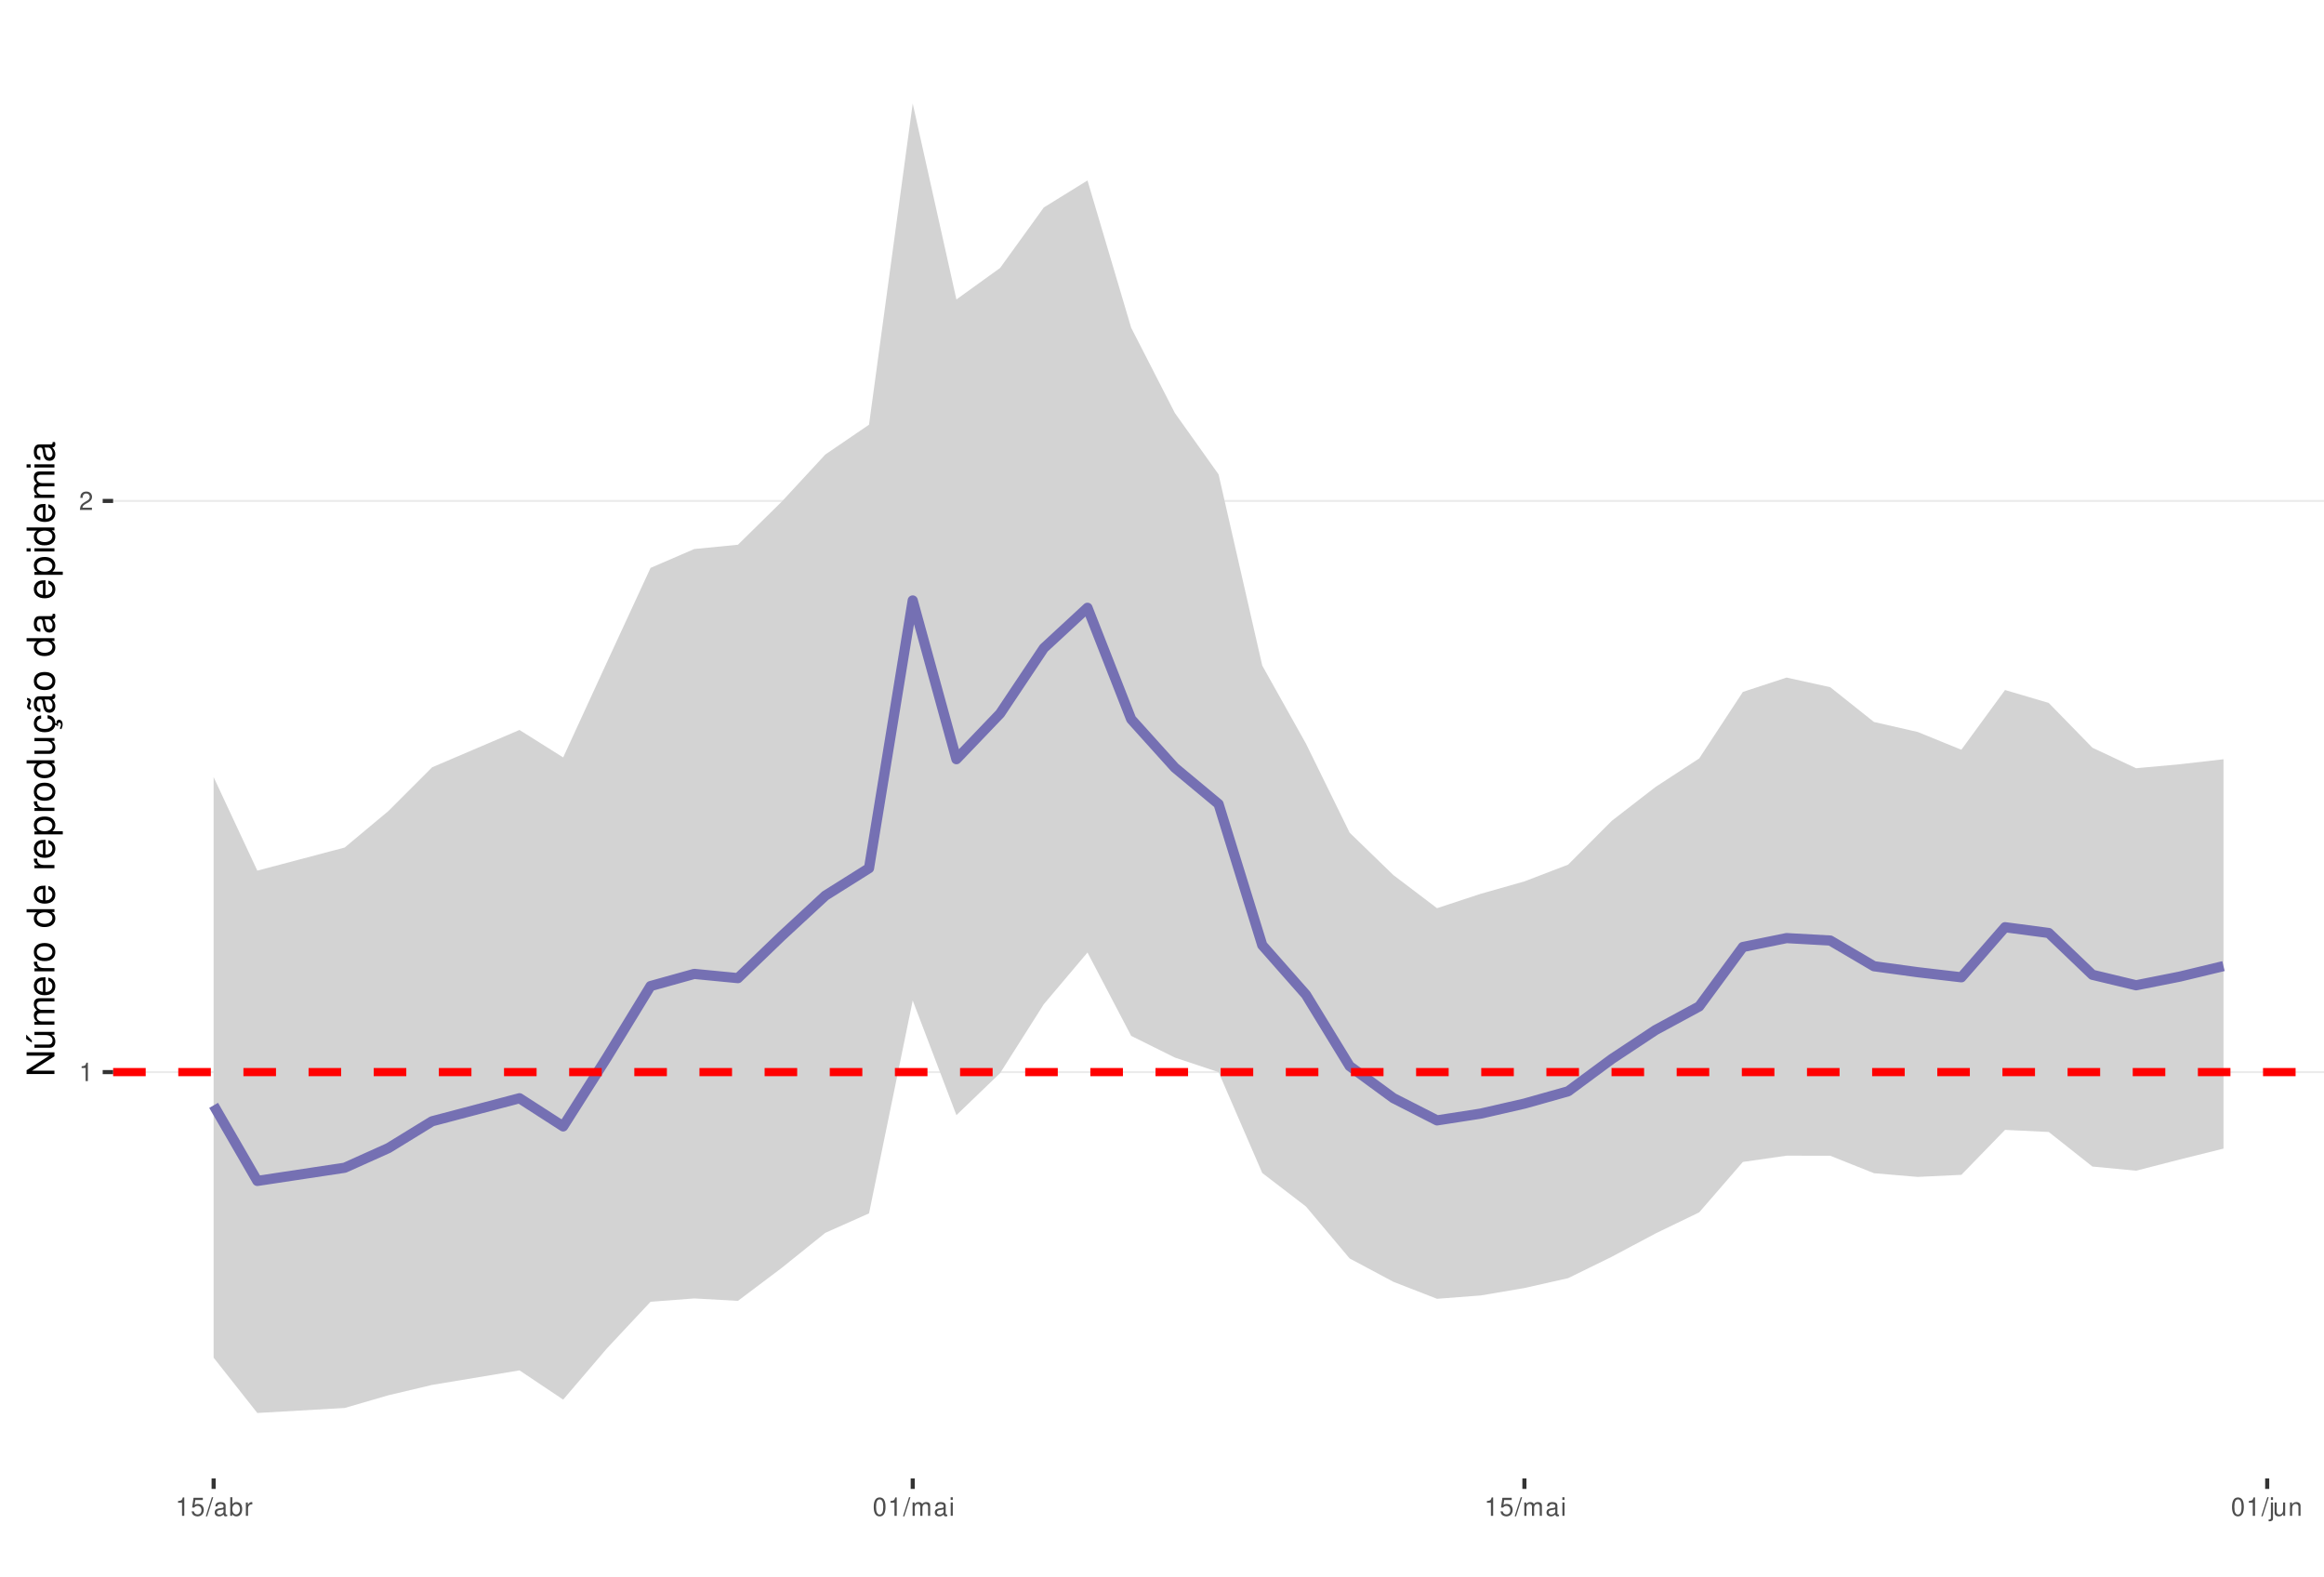
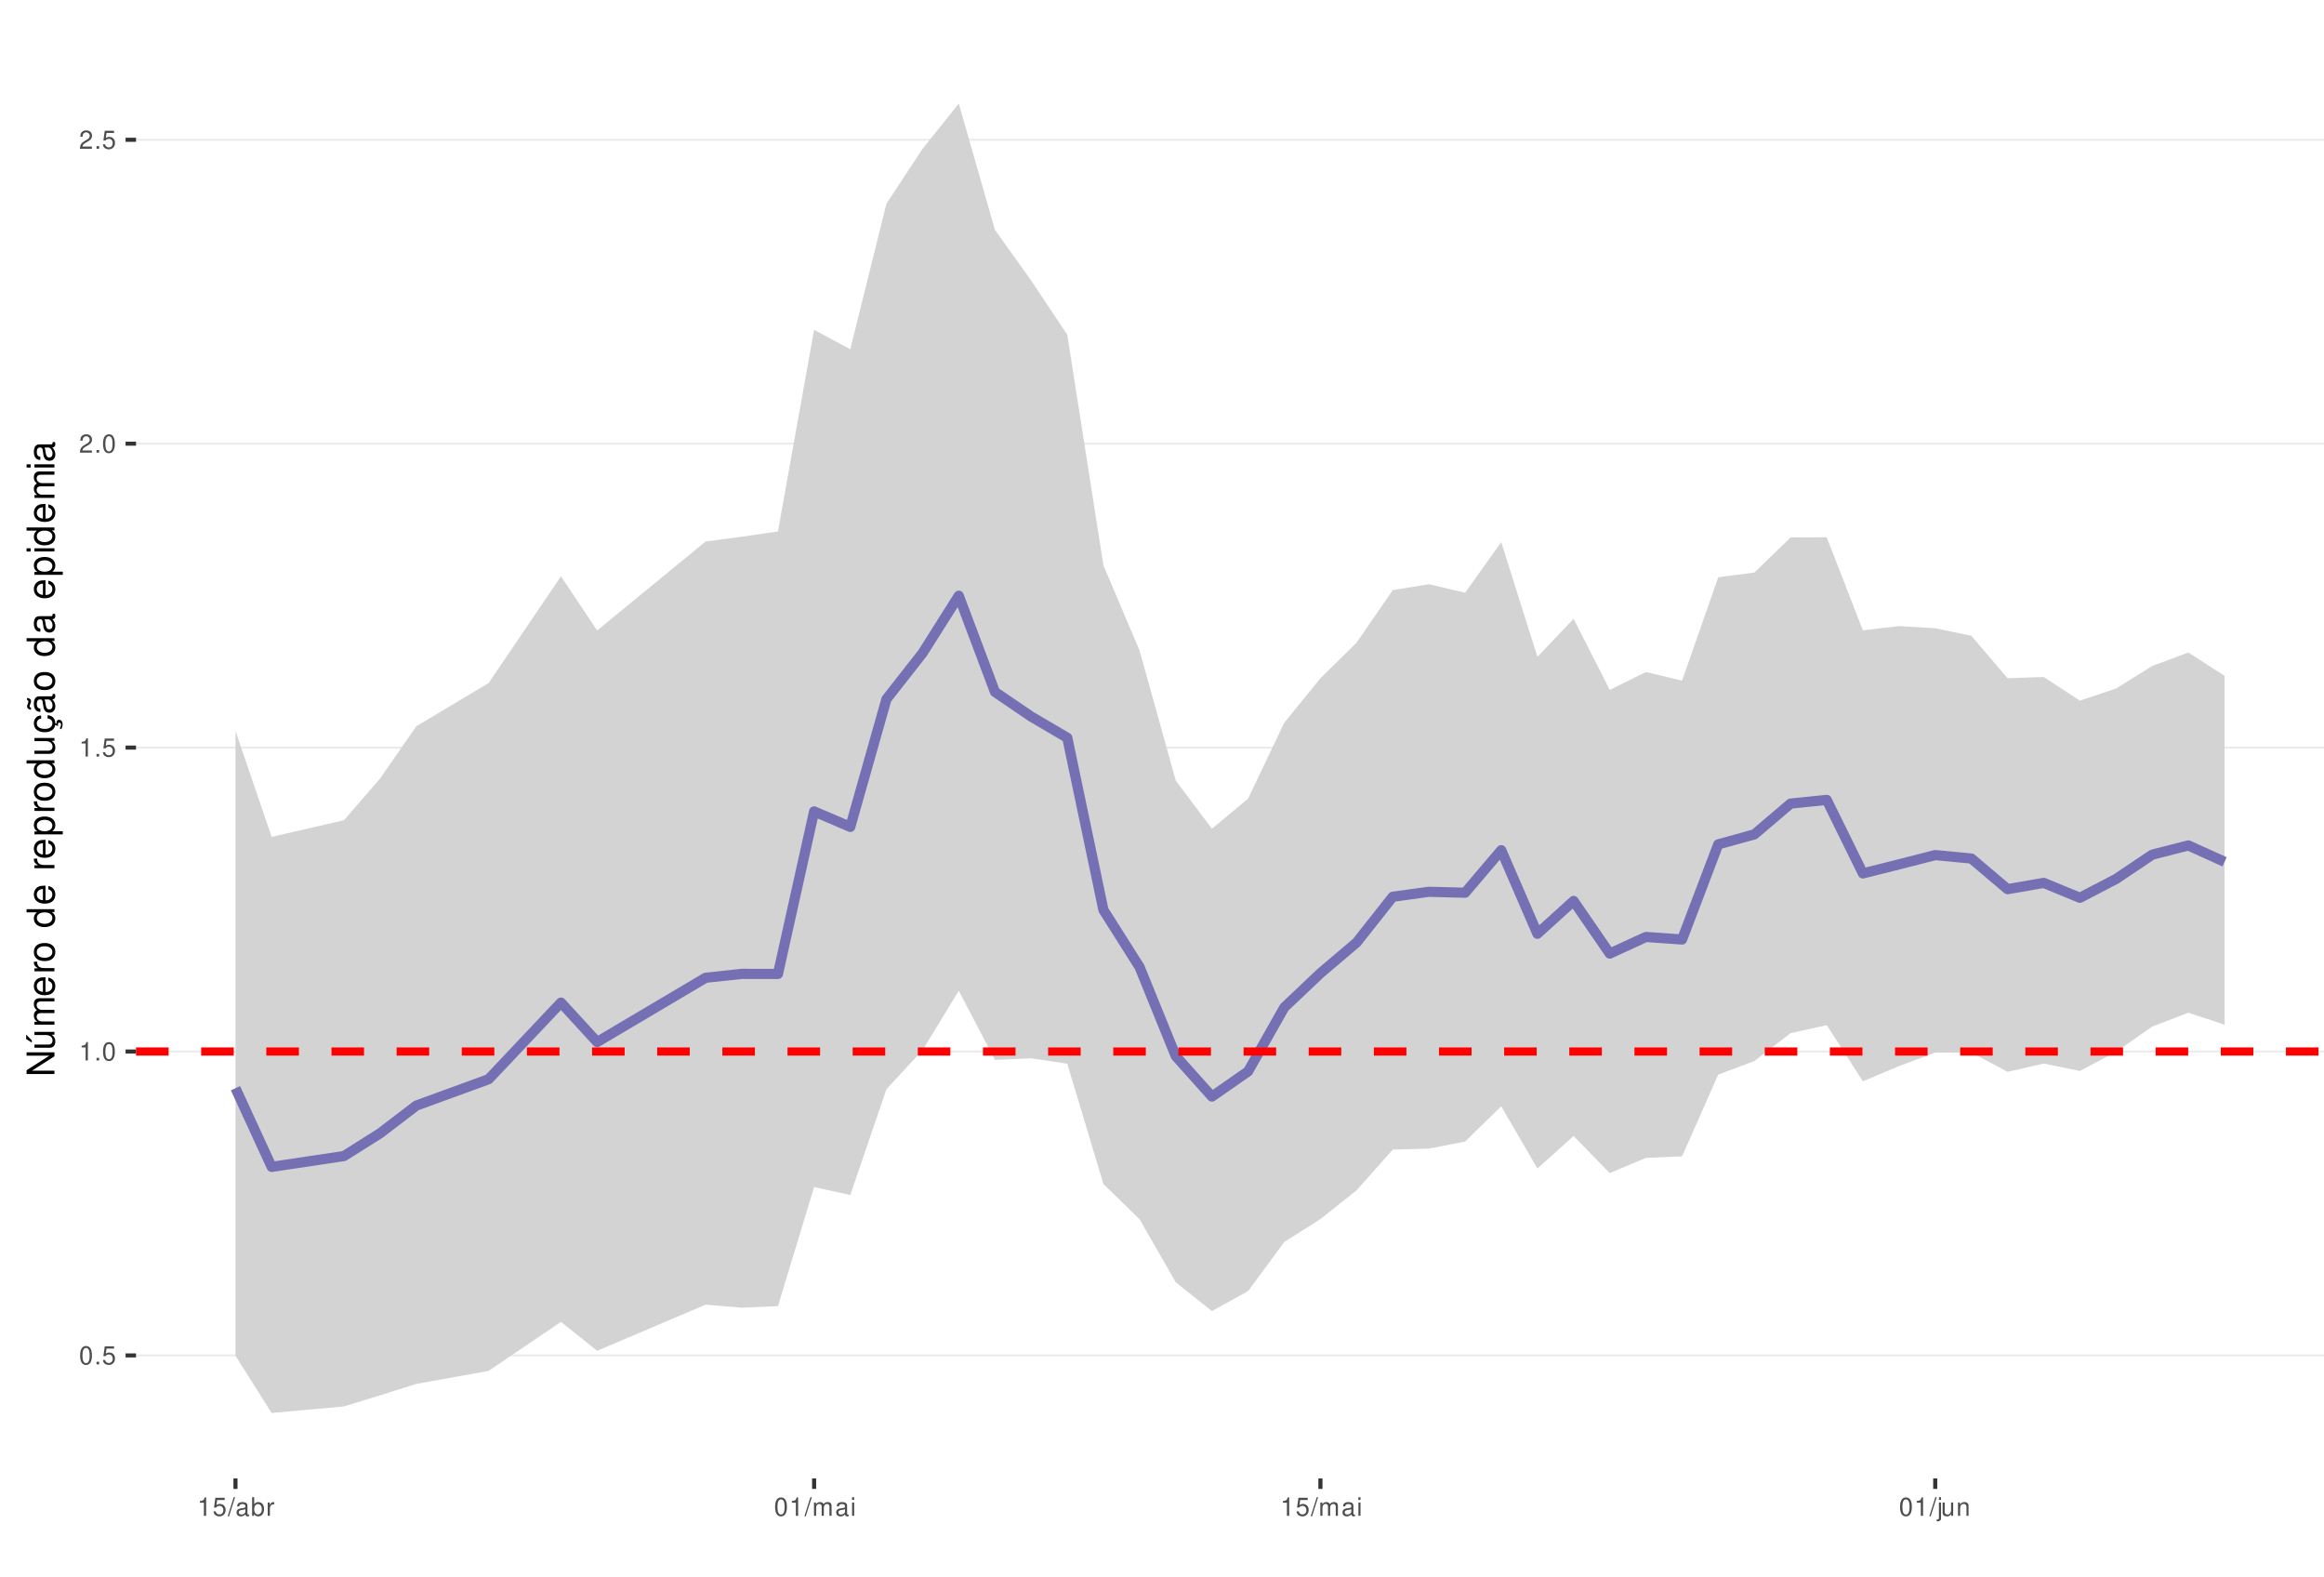
<svg xmlns="http://www.w3.org/2000/svg" xmlns:xlink="http://www.w3.org/1999/xlink" width="609pt" height="413pt" viewBox="0 0 609 413" version="1.1">
  <defs>
    <g>
      <symbol overflow="visible" id="glyph0-0">
        <path style="stroke:none;" d="" />
      </symbol>
      <symbol overflow="visible" id="glyph0-1">
-         <path style="stroke:none;" d="M 1.719 -3.422 L 1.719 0 L 2.312 0 L 2.312 -4.812 L 1.922 -4.812 C 1.719 -4.078 1.578 -3.969 0.672 -3.859 L 0.672 -3.422 Z M 1.719 -3.422 " />
+         <path style="stroke:none;" d="M 1.828 -4.812 C 1.391 -4.812 0.984 -4.609 0.75 -4.281 C 0.438 -3.859 0.281 -3.219 0.281 -2.328 C 0.281 -0.703 0.812 0.156 1.828 0.156 C 2.828 0.156 3.375 -0.703 3.375 -2.297 C 3.375 -3.219 3.234 -3.844 2.922 -4.281 C 2.672 -4.625 2.281 -4.812 1.828 -4.812 Z M 1.828 -4.297 C 2.469 -4.297 2.781 -3.641 2.781 -2.344 C 2.781 -0.969 2.469 -0.328 1.812 -0.328 C 1.203 -0.328 0.891 -1 0.891 -2.328 C 0.891 -3.641 1.203 -4.297 1.828 -4.297 Z M 1.828 -4.297 " />
      </symbol>
      <symbol overflow="visible" id="glyph0-2">
-         <path style="stroke:none;" d="M 3.375 -0.578 L 0.891 -0.578 C 0.938 -0.984 1.156 -1.234 1.734 -1.578 L 2.406 -1.953 C 3.062 -2.328 3.406 -2.812 3.406 -3.406 C 3.406 -3.812 3.234 -4.188 2.969 -4.438 C 2.688 -4.688 2.344 -4.812 1.891 -4.812 C 1.297 -4.812 0.844 -4.594 0.578 -4.188 C 0.422 -3.938 0.344 -3.641 0.328 -3.141 L 0.922 -3.141 C 0.938 -3.469 0.984 -3.672 1.062 -3.828 C 1.219 -4.125 1.516 -4.297 1.875 -4.297 C 2.406 -4.297 2.797 -3.906 2.797 -3.391 C 2.797 -3.016 2.578 -2.672 2.156 -2.438 L 1.547 -2.078 C 0.562 -1.516 0.281 -1.062 0.219 0 L 3.375 0 Z M 3.375 -0.578 " />
+         <path style="stroke:none;" d="M 1.266 -0.688 L 0.578 -0.688 L 0.578 0 L 1.266 0 Z M 1.266 -0.688 " />
      </symbol>
      <symbol overflow="visible" id="glyph0-3">
        <path style="stroke:none;" d="M 3.172 -4.719 L 0.734 -4.719 L 0.375 -2.156 L 0.922 -2.156 C 1.188 -2.469 1.422 -2.594 1.797 -2.594 C 2.422 -2.594 2.812 -2.156 2.812 -1.453 C 2.812 -0.781 2.422 -0.359 1.781 -0.359 C 1.266 -0.359 0.953 -0.625 0.812 -1.156 L 0.234 -1.156 C 0.312 -0.766 0.375 -0.578 0.516 -0.406 C 0.781 -0.047 1.266 0.156 1.797 0.156 C 2.75 0.156 3.422 -0.547 3.422 -1.531 C 3.422 -2.469 2.797 -3.109 1.891 -3.109 C 1.562 -3.109 1.297 -3.016 1.016 -2.828 L 1.203 -4.141 L 3.172 -4.141 Z M 3.172 -4.719 " />
      </symbol>
      <symbol overflow="visible" id="glyph0-4">
+         <path style="stroke:none;" d="M 1.719 -3.422 L 1.719 0 L 2.312 0 L 2.312 -4.812 L 1.922 -4.812 C 1.719 -4.078 1.578 -3.969 0.672 -3.859 L 0.672 -3.422 Z M 1.719 -3.422 " />
+       </symbol>
+       <symbol overflow="visible" id="glyph0-5">
+         <path style="stroke:none;" d="M 3.375 -0.578 L 0.891 -0.578 C 0.938 -0.984 1.156 -1.234 1.734 -1.578 L 2.406 -1.953 C 3.062 -2.328 3.406 -2.812 3.406 -3.406 C 3.406 -3.812 3.234 -4.188 2.969 -4.438 C 2.688 -4.688 2.344 -4.812 1.891 -4.812 C 1.297 -4.812 0.844 -4.594 0.578 -4.188 C 0.422 -3.938 0.344 -3.641 0.328 -3.141 L 0.922 -3.141 C 0.938 -3.469 0.984 -3.672 1.062 -3.828 C 1.219 -4.125 1.516 -4.297 1.875 -4.297 C 2.406 -4.297 2.797 -3.906 2.797 -3.391 C 2.797 -3.016 2.578 -2.672 2.156 -2.438 L 1.547 -2.078 C 0.562 -1.516 0.281 -1.062 0.219 0 L 3.375 0 Z M 3.375 -0.578 " />
+       </symbol>
+       <symbol overflow="visible" id="glyph0-6">
        <path style="stroke:none;" d="M 1.531 -4.859 L -0.047 0.141 L 0.312 0.141 L 1.891 -4.859 Z M 1.531 -4.859 " />
      </symbol>
-       <symbol overflow="visible" id="glyph0-5">
+       <symbol overflow="visible" id="glyph0-7">
        <path style="stroke:none;" d="M 3.562 -0.328 C 3.5 -0.312 3.469 -0.312 3.438 -0.312 C 3.25 -0.312 3.141 -0.406 3.141 -0.578 L 3.141 -2.641 C 3.141 -3.25 2.688 -3.594 1.828 -3.594 C 1.312 -3.594 0.906 -3.438 0.672 -3.188 C 0.516 -3 0.453 -2.797 0.438 -2.453 L 0.984 -2.453 C 1.031 -2.875 1.297 -3.078 1.812 -3.078 C 2.312 -3.078 2.594 -2.891 2.594 -2.562 L 2.594 -2.406 C 2.578 -2.172 2.469 -2.078 2.016 -2.031 C 1.219 -1.922 1.109 -1.891 0.891 -1.812 C 0.484 -1.641 0.281 -1.328 0.281 -0.875 C 0.281 -0.25 0.719 0.156 1.422 0.156 C 1.859 0.156 2.219 0 2.609 -0.359 C 2.656 0 2.828 0.156 3.188 0.156 C 3.297 0.156 3.375 0.141 3.562 0.094 Z M 2.594 -1.094 C 2.594 -0.906 2.531 -0.797 2.375 -0.641 C 2.141 -0.438 1.875 -0.328 1.547 -0.328 C 1.109 -0.328 0.859 -0.547 0.859 -0.891 C 0.859 -1.266 1.094 -1.438 1.703 -1.531 C 2.297 -1.609 2.406 -1.641 2.594 -1.719 Z M 2.594 -1.094 " />
      </symbol>
-       <symbol overflow="visible" id="glyph0-6">
+       <symbol overflow="visible" id="glyph0-8">
        <path style="stroke:none;" d="M 0.359 -4.859 L 0.359 0 L 0.859 0 L 0.859 -0.453 C 1.125 -0.047 1.484 0.156 1.969 0.156 C 2.875 0.156 3.484 -0.594 3.484 -1.75 C 3.484 -2.891 2.922 -3.594 1.984 -3.594 C 1.516 -3.594 1.172 -3.406 0.906 -3.016 L 0.906 -4.859 Z M 1.891 -3.062 C 2.5 -3.062 2.906 -2.531 2.906 -1.703 C 2.906 -0.906 2.484 -0.359 1.891 -0.359 C 1.297 -0.359 0.906 -0.906 0.906 -1.719 C 0.906 -2.531 1.297 -3.062 1.891 -3.062 Z M 1.891 -3.062 " />
      </symbol>
-       <symbol overflow="visible" id="glyph0-7">
+       <symbol overflow="visible" id="glyph0-9">
        <path style="stroke:none;" d="M 0.453 -3.484 L 0.453 0 L 1.016 0 L 1.016 -1.812 C 1.031 -2.656 1.375 -3.016 2.141 -3 L 2.141 -3.562 C 2.047 -3.578 1.984 -3.594 1.922 -3.594 C 1.562 -3.594 1.297 -3.375 0.969 -2.859 L 0.969 -3.484 Z M 0.453 -3.484 " />
      </symbol>
-       <symbol overflow="visible" id="glyph0-8">
-         <path style="stroke:none;" d="M 1.828 -4.812 C 1.391 -4.812 0.984 -4.609 0.75 -4.281 C 0.438 -3.859 0.281 -3.219 0.281 -2.328 C 0.281 -0.703 0.812 0.156 1.828 0.156 C 2.828 0.156 3.375 -0.703 3.375 -2.297 C 3.375 -3.219 3.234 -3.844 2.922 -4.281 C 2.672 -4.625 2.281 -4.812 1.828 -4.812 Z M 1.828 -4.297 C 2.469 -4.297 2.781 -3.641 2.781 -2.344 C 2.781 -0.969 2.469 -0.328 1.812 -0.328 C 1.203 -0.328 0.891 -1 0.891 -2.328 C 0.891 -3.641 1.203 -4.297 1.828 -4.297 Z M 1.828 -4.297 " />
-       </symbol>
-       <symbol overflow="visible" id="glyph0-9">
+       <symbol overflow="visible" id="glyph0-10">
        <path style="stroke:none;" d="M 0.469 -3.484 L 0.469 0 L 1.031 0 L 1.031 -2.188 C 1.031 -2.703 1.391 -3.109 1.844 -3.109 C 2.25 -3.109 2.484 -2.844 2.484 -2.406 L 2.484 0 L 3.047 0 L 3.047 -2.188 C 3.047 -2.703 3.422 -3.109 3.875 -3.109 C 4.266 -3.109 4.516 -2.844 4.516 -2.406 L 4.516 0 L 5.078 0 L 5.078 -2.609 C 5.078 -3.234 4.719 -3.594 4.062 -3.594 C 3.594 -3.594 3.312 -3.453 2.984 -3.062 C 2.781 -3.422 2.5 -3.594 2.047 -3.594 C 1.578 -3.594 1.266 -3.422 0.984 -3 L 0.984 -3.484 Z M 0.469 -3.484 " />
      </symbol>
-       <symbol overflow="visible" id="glyph0-10">
+       <symbol overflow="visible" id="glyph0-11">
        <path style="stroke:none;" d="M 1 -3.484 L 0.453 -3.484 L 0.453 0 L 1 0 Z M 1 -4.859 L 0.438 -4.859 L 0.438 -4.156 L 1 -4.156 Z M 1 -4.859 " />
      </symbol>
-       <symbol overflow="visible" id="glyph0-11">
+       <symbol overflow="visible" id="glyph0-12">
        <path style="stroke:none;" d="M 0.469 -3.484 L 0.469 0.5 C 0.469 0.859 0.359 0.969 0.016 0.969 C -0.031 0.969 -0.047 0.969 -0.125 0.953 L -0.125 1.438 C -0.047 1.438 -0.016 1.453 0.062 1.453 C 0.688 1.453 1.016 1.203 1.016 0.719 L 1.016 -3.484 Z M 1.016 -4.859 L 0.469 -4.859 L 0.469 -4.156 L 1.016 -4.156 Z M 1.016 -4.859 " />
      </symbol>
-       <symbol overflow="visible" id="glyph0-12">
+       <symbol overflow="visible" id="glyph0-13">
        <path style="stroke:none;" d="M 3.203 0 L 3.203 -3.484 L 2.656 -3.484 L 2.656 -1.516 C 2.656 -0.797 2.281 -0.328 1.703 -0.328 C 1.266 -0.328 0.984 -0.594 0.984 -1.016 L 0.984 -3.484 L 0.438 -3.484 L 0.438 -0.797 C 0.438 -0.219 0.859 0.156 1.547 0.156 C 2.062 0.156 2.391 -0.031 2.703 -0.484 L 2.703 0 Z M 3.203 0 " />
      </symbol>
-       <symbol overflow="visible" id="glyph0-13">
+       <symbol overflow="visible" id="glyph0-14">
        <path style="stroke:none;" d="M 0.469 -3.484 L 0.469 0 L 1.031 0 L 1.031 -1.922 C 1.031 -2.641 1.391 -3.109 1.969 -3.109 C 2.406 -3.109 2.688 -2.828 2.688 -2.422 L 2.688 0 L 3.234 0 L 3.234 -2.641 C 3.234 -3.219 2.812 -3.594 2.141 -3.594 C 1.625 -3.594 1.281 -3.391 0.984 -2.906 L 0.984 -3.484 Z M 0.469 -3.484 " />
      </symbol>
      <symbol overflow="visible" id="glyph1-0">
        <path style="stroke:none;" d="" />
      </symbol>
      <symbol overflow="visible" id="glyph1-1">
        <path style="stroke:none;" d="M -7.297 -6.453 L -7.297 -5.578 L -1.328 -5.578 L -7.297 -1.766 L -7.297 -0.766 L 0 -0.766 L 0 -1.641 L -5.906 -1.641 L 0 -5.406 L 0 -6.453 Z M -7.297 -6.453 " />
      </symbol>
      <symbol overflow="visible" id="glyph1-2">
        <path style="stroke:none;" d="M 0 -4.812 L -5.234 -4.812 L -5.234 -3.984 L -2.266 -3.984 C -1.203 -3.984 -0.5 -3.438 -0.5 -2.562 C -0.5 -1.906 -0.906 -1.484 -1.531 -1.484 L -5.234 -1.484 L -5.234 -0.656 L -1.203 -0.656 C -0.328 -0.656 0.234 -1.297 0.234 -2.312 C 0.234 -3.094 -0.047 -3.578 -0.734 -4.062 L 0 -4.062 Z M -7.406 -2.953 L -5.922 -2 L -5.922 -2.594 L -7.406 -4.094 Z M -7.406 -2.953 " />
      </symbol>
      <symbol overflow="visible" id="glyph1-3">
        <path style="stroke:none;" d="M -5.234 -0.703 L 0 -0.703 L 0 -1.547 L -3.297 -1.547 C -4.047 -1.547 -4.656 -2.094 -4.656 -2.766 C -4.656 -3.391 -4.281 -3.734 -3.609 -3.734 L 0 -3.734 L 0 -4.578 L -3.297 -4.578 C -4.047 -4.578 -4.656 -5.125 -4.656 -5.812 C -4.656 -6.422 -4.266 -6.781 -3.609 -6.781 L 0 -6.781 L 0 -7.625 L -3.938 -7.625 C -4.875 -7.625 -5.391 -7.078 -5.391 -6.094 C -5.391 -5.406 -5.188 -4.984 -4.594 -4.484 C -5.156 -4.188 -5.391 -3.766 -5.391 -3.078 C -5.391 -2.375 -5.125 -1.906 -4.5 -1.469 L -5.234 -1.469 Z M -5.234 -0.703 " />
      </symbol>
      <symbol overflow="visible" id="glyph1-4">
        <path style="stroke:none;" d="M -2.344 -5.125 C -3.141 -5.125 -3.625 -5.062 -4.016 -4.922 C -4.875 -4.578 -5.391 -3.781 -5.391 -2.797 C -5.391 -1.344 -4.281 -0.406 -2.547 -0.406 C -0.812 -0.406 0.234 -1.297 0.234 -2.781 C 0.234 -3.984 -0.453 -4.812 -1.594 -5.016 L -1.594 -4.188 C -0.906 -3.953 -0.547 -3.484 -0.547 -2.812 C -0.547 -2.281 -0.781 -1.828 -1.219 -1.547 C -1.516 -1.344 -1.812 -1.281 -2.344 -1.266 Z M -3.016 -1.297 C -3.984 -1.359 -4.625 -1.953 -4.625 -2.797 C -4.625 -3.641 -3.953 -4.234 -3.016 -4.234 Z M -3.016 -1.297 " />
      </symbol>
      <symbol overflow="visible" id="glyph1-5">
        <path style="stroke:none;" d="M -5.234 -0.688 L 0 -0.688 L 0 -1.531 L -2.719 -1.531 C -3.984 -1.547 -4.547 -2.062 -4.516 -3.203 L -5.359 -3.203 C -5.375 -3.062 -5.391 -2.984 -5.391 -2.891 C -5.391 -2.344 -5.062 -1.938 -4.297 -1.453 L -5.234 -1.453 Z M -5.234 -0.688 " />
      </symbol>
      <symbol overflow="visible" id="glyph1-6">
        <path style="stroke:none;" d="M -5.391 -2.719 C -5.391 -1.234 -4.344 -0.359 -2.578 -0.359 C -0.812 -0.359 0.234 -1.234 0.234 -2.734 C 0.234 -4.203 -0.812 -5.094 -2.547 -5.094 C -4.359 -5.094 -5.391 -4.234 -5.391 -2.719 Z M -4.625 -2.734 C -4.625 -3.672 -3.844 -4.234 -2.547 -4.234 C -1.312 -4.234 -0.547 -3.656 -0.547 -2.734 C -0.547 -1.797 -1.312 -1.234 -2.578 -1.234 C -3.844 -1.234 -4.625 -1.797 -4.625 -2.734 Z M -4.625 -2.734 " />
      </symbol>
      <symbol overflow="visible" id="glyph1-7">
        <path style="stroke:none;" d="" />
      </symbol>
      <symbol overflow="visible" id="glyph1-8">
        <path style="stroke:none;" d="M -7.297 -4.953 L -7.297 -4.125 L -4.578 -4.125 C -5.109 -3.766 -5.391 -3.203 -5.391 -2.516 C -5.391 -1.156 -4.297 -0.266 -2.625 -0.266 C -0.859 -0.266 0.234 -1.125 0.234 -2.547 C 0.234 -3.266 -0.047 -3.766 -0.688 -4.203 L 0 -4.203 L 0 -4.953 Z M -4.609 -2.656 C -4.609 -3.547 -3.812 -4.125 -2.562 -4.125 C -1.344 -4.125 -0.547 -3.547 -0.547 -2.656 C -0.547 -1.734 -1.359 -1.125 -2.578 -1.125 C -3.797 -1.125 -4.609 -1.734 -4.609 -2.656 Z M -4.609 -2.656 " />
      </symbol>
      <symbol overflow="visible" id="glyph1-9">
        <path style="stroke:none;" d="M 2.188 -0.547 L 2.188 -1.375 L -0.547 -1.375 C -0.016 -1.812 0.234 -2.312 0.234 -2.984 C 0.234 -4.344 -0.859 -5.234 -2.531 -5.234 C -4.297 -5.234 -5.391 -4.375 -5.391 -2.984 C -5.391 -2.266 -5.062 -1.703 -4.453 -1.312 L -5.234 -1.312 L -5.234 -0.547 Z M -4.609 -2.844 C -4.609 -3.766 -3.797 -4.359 -2.547 -4.359 C -1.359 -4.359 -0.547 -3.75 -0.547 -2.844 C -0.547 -1.953 -1.344 -1.375 -2.578 -1.375 C -3.812 -1.375 -4.609 -1.953 -4.609 -2.844 Z M -4.609 -2.844 " />
      </symbol>
      <symbol overflow="visible" id="glyph1-10">
        <path style="stroke:none;" d="M 0 -4.812 L -5.234 -4.812 L -5.234 -3.984 L -2.266 -3.984 C -1.203 -3.984 -0.5 -3.438 -0.5 -2.562 C -0.5 -1.906 -0.906 -1.484 -1.531 -1.484 L -5.234 -1.484 L -5.234 -0.656 L -1.203 -0.656 C -0.328 -0.656 0.234 -1.297 0.234 -2.312 C 0.234 -3.094 -0.047 -3.578 -0.734 -4.062 L 0 -4.062 Z M 0 -4.812 " />
      </symbol>
      <symbol overflow="visible" id="glyph1-11">
        <path style="stroke:none;" d="M 0.234 -2.641 C 0.234 -3.875 -0.547 -4.703 -1.797 -4.766 L -1.797 -3.938 C -0.953 -3.797 -0.531 -3.359 -0.531 -2.656 C -0.531 -1.734 -1.281 -1.188 -2.516 -1.188 C -3.844 -1.188 -4.625 -1.719 -4.625 -2.625 C -4.625 -3.328 -4.203 -3.766 -3.484 -3.875 L -3.484 -4.703 C -3.984 -4.672 -4.312 -4.562 -4.609 -4.359 C -5.094 -4 -5.391 -3.375 -5.391 -2.641 C -5.391 -1.219 -4.266 -0.312 -2.531 -0.312 C -1.469 -0.312 -0.625 -0.672 -0.156 -1.312 C 0.047 -1.594 0.125 -1.812 0.203 -2.25 L 0.922 -1.938 L 0.984 -2.062 C 0.938 -2.188 0.906 -2.25 0.906 -2.375 C 0.906 -2.656 1.047 -2.828 1.281 -2.828 C 1.547 -2.828 1.734 -2.594 1.734 -2.297 C 1.734 -2.031 1.672 -1.844 1.438 -1.406 L 1.406 -1.312 L 1.812 -1.094 C 2.078 -1.75 2.141 -1.953 2.141 -2.344 C 2.141 -3.109 1.781 -3.578 1.203 -3.578 C 0.781 -3.578 0.547 -3.297 0.547 -2.797 C 0.547 -2.703 0.547 -2.641 0.562 -2.516 Z M 0.234 -2.641 " />
      </symbol>
      <symbol overflow="visible" id="glyph1-12">
        <path style="stroke:none;" d="M -0.484 -5.344 C -0.469 -5.266 -0.469 -5.219 -0.469 -5.172 C -0.469 -4.875 -0.625 -4.719 -0.875 -4.719 L -3.953 -4.719 C -4.891 -4.719 -5.391 -4.047 -5.391 -2.75 C -5.391 -1.984 -5.172 -1.375 -4.781 -1.016 C -4.516 -0.766 -4.203 -0.672 -3.688 -0.656 L -3.688 -1.484 C -4.328 -1.562 -4.625 -1.938 -4.625 -2.719 C -4.625 -3.484 -4.344 -3.891 -3.844 -3.891 L -3.625 -3.891 C -3.266 -3.875 -3.125 -3.703 -3.047 -3.016 C -2.891 -1.844 -2.844 -1.656 -2.719 -1.344 C -2.453 -0.734 -2 -0.422 -1.312 -0.422 C -0.375 -0.422 0.234 -1.078 0.234 -2.141 C 0.234 -2.797 0 -3.328 -0.547 -3.922 C 0 -3.984 0.234 -4.234 0.234 -4.781 C 0.234 -4.953 0.203 -5.062 0.141 -5.344 Z M -1.656 -3.891 C -1.375 -3.891 -1.203 -3.812 -0.969 -3.562 C -0.656 -3.219 -0.5 -2.812 -0.5 -2.312 C -0.5 -1.672 -0.812 -1.297 -1.344 -1.297 C -1.891 -1.297 -2.172 -1.656 -2.297 -2.547 C -2.422 -3.438 -2.453 -3.609 -2.594 -3.891 Z M -7.172 -3.75 C -6.922 -3.672 -6.812 -3.547 -6.812 -3.375 C -6.812 -3.25 -6.875 -2.984 -6.984 -2.734 C -7.156 -2.312 -7.172 -2.25 -7.172 -2.047 C -7.172 -1.594 -6.797 -1.297 -6.141 -1.188 L -6.141 -1.766 C -6.375 -1.812 -6.5 -1.938 -6.5 -2.094 C -6.5 -2.203 -6.469 -2.344 -6.375 -2.578 C -6.156 -3.156 -6.125 -3.234 -6.125 -3.438 C -6.125 -3.922 -6.484 -4.219 -7.172 -4.312 Z M -7.172 -3.75 " />
      </symbol>
      <symbol overflow="visible" id="glyph1-13">
        <path style="stroke:none;" d="M -0.484 -5.344 C -0.469 -5.266 -0.469 -5.219 -0.469 -5.172 C -0.469 -4.875 -0.625 -4.719 -0.875 -4.719 L -3.953 -4.719 C -4.891 -4.719 -5.391 -4.047 -5.391 -2.75 C -5.391 -1.984 -5.172 -1.375 -4.781 -1.016 C -4.516 -0.766 -4.203 -0.672 -3.688 -0.656 L -3.688 -1.484 C -4.328 -1.562 -4.625 -1.938 -4.625 -2.719 C -4.625 -3.484 -4.344 -3.891 -3.844 -3.891 L -3.625 -3.891 C -3.266 -3.875 -3.125 -3.703 -3.047 -3.016 C -2.891 -1.844 -2.844 -1.656 -2.719 -1.344 C -2.453 -0.734 -2 -0.422 -1.312 -0.422 C -0.375 -0.422 0.234 -1.078 0.234 -2.141 C 0.234 -2.797 0 -3.328 -0.547 -3.922 C 0 -3.984 0.234 -4.234 0.234 -4.781 C 0.234 -4.953 0.203 -5.062 0.141 -5.344 Z M -1.656 -3.891 C -1.375 -3.891 -1.203 -3.812 -0.969 -3.562 C -0.656 -3.219 -0.5 -2.812 -0.5 -2.312 C -0.5 -1.672 -0.812 -1.297 -1.344 -1.297 C -1.891 -1.297 -2.172 -1.656 -2.297 -2.547 C -2.422 -3.438 -2.453 -3.609 -2.594 -3.891 Z M -1.656 -3.891 " />
      </symbol>
      <symbol overflow="visible" id="glyph1-14">
        <path style="stroke:none;" d="M -5.234 -1.5 L -5.234 -0.672 L 0 -0.672 L 0 -1.5 Z M -7.297 -1.5 L -7.297 -0.656 L -6.234 -0.656 L -6.234 -1.5 Z M -7.297 -1.5 " />
      </symbol>
    </g>
    <clipPath id="clip1">
-       <path d="M 29.645 9.961 L 609 9.961 L 609 387.328 L 29.645 387.328 Z M 29.645 9.961 " />
+       <path d="M 35.645 9.961 L 609 9.961 L 609 387.328 L 35.645 387.328 Z M 35.645 9.961 " />
    </clipPath>
    <clipPath id="clip2">
-       <path d="M 29.645 280 L 609 280 L 609 282 L 29.645 282 Z M 29.645 280 " />
+       <path d="M 35.645 354 L 609 354 L 609 356 L 35.645 356 Z M 35.645 354 " />
    </clipPath>
    <clipPath id="clip3">
-       <path d="M 29.645 130 L 609 130 L 609 132 L 29.645 132 Z M 29.645 130 " />
+       <path d="M 35.645 275 L 609 275 L 609 276 L 35.645 276 Z M 35.645 275 " />
    </clipPath>
    <clipPath id="clip4">
-       <path d="M 29.645 279 L 609 279 L 609 282 L 29.645 282 Z M 29.645 279 " />
+       <path d="M 35.645 195 L 609 195 L 609 197 L 35.645 197 Z M 35.645 195 " />
+     </clipPath>
+     <clipPath id="clip5">
+       <path d="M 35.645 115 L 609 115 L 609 117 L 35.645 117 Z M 35.645 115 " />
+     </clipPath>
+     <clipPath id="clip6">
+       <path d="M 35.645 36 L 609 36 L 609 37 L 35.645 37 Z M 35.645 36 " />
+     </clipPath>
+     <clipPath id="clip7">
+       <path d="M 35.645 274 L 609 274 L 609 277 L 35.645 277 Z M 35.645 274 " />
    </clipPath>
  </defs>
  <g id="surface53">
    <rect x="0" y="0" width="609" height="413" style="fill:rgb(100%,100%,100%);fill-opacity:1;stroke:none;" />
    <rect x="0" y="0" width="609" height="413" style="fill:rgb(100%,100%,100%);fill-opacity:1;stroke:none;" />
    <path style="fill:none;stroke-width:1.067;stroke-linecap:round;stroke-linejoin:round;stroke:rgb(100%,100%,100%);stroke-opacity:1;stroke-miterlimit:10;" d="M 0 413 L 609 413 L 609 0 L 0 0 Z M 0 413 " />
    <g clip-path="url(#clip1)" clip-rule="nonzero">
-       <path style=" stroke:none;fill-rule:nonzero;fill:rgb(100%,100%,100%);fill-opacity:1;" d="M 29.645 387.328 L 609 387.328 L 609 9.961 L 29.645 9.961 Z M 29.645 387.328 " />
+       <path style=" stroke:none;fill-rule:nonzero;fill:rgb(100%,100%,100%);fill-opacity:1;" d="M 35.645 387.328 L 609 387.328 L 609 9.961 L 35.645 9.961 Z M 35.645 387.328 " />
    </g>
    <g clip-path="url(#clip2)" clip-rule="nonzero">
-       <path style="fill:none;stroke-width:0.533;stroke-linecap:butt;stroke-linejoin:round;stroke:rgb(92.157%,92.157%,92.157%);stroke-opacity:1;stroke-miterlimit:10;" d="M 29.645 280.871 L 609 280.871 " />
+       <path style="fill:none;stroke-width:0.533;stroke-linecap:butt;stroke-linejoin:round;stroke:rgb(92.157%,92.157%,92.157%);stroke-opacity:1;stroke-miterlimit:10;" d="M 35.645 355.094 L 609 355.094 " />
    </g>
    <g clip-path="url(#clip3)" clip-rule="nonzero">
-       <path style="fill:none;stroke-width:0.533;stroke-linecap:butt;stroke-linejoin:round;stroke:rgb(92.157%,92.157%,92.157%);stroke-opacity:1;stroke-miterlimit:10;" d="M 29.645 131.238 L 609 131.238 " />
-     </g>
-     <path style=" stroke:none;fill-rule:nonzero;fill:rgb(82.745%,82.745%,82.745%);fill-opacity:1;" d="M 55.98 203.598 L 67.43 228.094 L 90.328 222.035 L 101.777 212.477 L 113.227 201.023 L 136.129 191.238 L 147.578 198.43 L 159.027 173.535 L 170.477 148.777 L 181.926 143.836 L 193.375 142.711 L 204.824 131.449 L 216.273 119.074 L 227.727 111.262 L 239.176 27.117 L 250.625 78.453 L 262.074 70.203 L 273.523 54.359 L 284.973 47.277 L 296.422 85.863 L 307.871 108.199 L 319.324 124.285 L 330.773 174.375 L 342.223 194.816 L 353.672 218.145 L 365.121 229.246 L 376.57 237.93 L 388.02 234.16 L 399.469 230.914 L 410.922 226.52 L 422.371 215.035 L 433.82 206.176 L 445.27 198.699 L 456.719 181.27 L 468.168 177.512 L 479.617 180.035 L 491.066 189.145 L 502.52 191.758 L 513.969 196.418 L 525.418 180.773 L 536.867 184.156 L 548.316 195.891 L 559.766 201.262 L 571.215 200.219 L 582.664 198.91 L 582.664 300.914 L 571.215 303.762 L 559.766 306.703 L 548.316 305.613 L 536.867 296.555 L 525.418 296.008 L 513.969 307.785 L 502.52 308.332 L 491.066 307.359 L 479.617 302.785 L 468.168 302.762 L 456.719 304.406 L 445.27 317.617 L 433.82 323.148 L 422.371 329.246 L 410.922 334.859 L 399.469 337.441 L 388.02 339.387 L 376.57 340.262 L 365.121 335.805 L 353.672 329.695 L 342.223 316.082 L 330.773 307.305 L 319.324 280.879 L 307.871 277.066 L 296.422 271.379 L 284.973 249.539 L 273.523 263.094 L 262.074 281.145 L 250.625 292.152 L 239.176 262.109 L 227.727 317.879 L 216.273 322.98 L 204.824 332.184 L 193.375 340.805 L 181.926 340.168 L 170.477 341.043 L 159.027 353.27 L 147.578 366.672 L 136.129 359.012 L 113.227 362.824 L 101.777 365.535 L 90.328 368.863 L 67.43 370.176 L 55.98 355.688 Z M 55.98 203.598 " />
-     <path style="fill:none;stroke-width:2.667;stroke-linecap:butt;stroke-linejoin:round;stroke:rgb(45.882%,43.922%,70.196%);stroke-opacity:1;stroke-miterlimit:10;" d="M 55.98 289.582 L 67.43 309.379 L 90.328 305.926 L 101.777 300.781 L 113.227 293.754 L 136.129 287.719 L 147.578 295.094 L 159.027 277.062 L 170.477 258.332 L 181.926 255.145 L 193.375 256.254 L 204.824 245.23 L 216.273 234.645 L 227.727 227.449 L 239.176 157.309 L 250.625 198.895 L 262.074 186.941 L 273.523 169.809 L 284.973 159.227 L 296.422 188.418 L 307.871 201.121 L 319.324 210.648 L 330.773 247.609 L 342.223 260.59 L 353.672 279.293 L 365.121 287.68 L 376.57 293.52 L 388.02 291.746 L 399.469 289.125 L 410.922 285.902 L 422.371 277.438 L 433.82 269.859 L 445.27 263.664 L 456.719 248.098 L 468.168 245.766 L 479.617 246.402 L 491.066 253.137 L 502.52 254.699 L 513.969 256.035 L 525.418 242.914 L 536.867 244.426 L 548.316 255.379 L 559.766 258.125 L 571.215 255.855 L 582.664 253.102 " />
+       <path style="fill:none;stroke-width:0.533;stroke-linecap:butt;stroke-linejoin:round;stroke:rgb(92.157%,92.157%,92.157%);stroke-opacity:1;stroke-miterlimit:10;" d="M 35.645 275.477 L 609 275.477 " />
+     </g>
    <g clip-path="url(#clip4)" clip-rule="nonzero">
-       <path style="fill:none;stroke-width:2.134;stroke-linecap:butt;stroke-linejoin:round;stroke:rgb(100%,0%,0%);stroke-opacity:1;stroke-dasharray:8.536,8.536;stroke-miterlimit:10;" d="M 29.645 280.871 L 609 280.871 " />
-     </g>
-     <g style="fill:rgb(30.196%,30.196%,30.196%);fill-opacity:1;">
-       <use xlink:href="#glyph0-1" x="20.715" y="283.219" />
-     </g>
-     <g style="fill:rgb(30.196%,30.196%,30.196%);fill-opacity:1;">
-       <use xlink:href="#glyph0-2" x="20.715" y="133.586" />
-     </g>
-     <path style="fill:none;stroke-width:1.067;stroke-linecap:butt;stroke-linejoin:round;stroke:rgb(20%,20%,20%);stroke-opacity:1;stroke-miterlimit:10;" d="M 26.906 280.871 L 29.645 280.871 " />
-     <path style="fill:none;stroke-width:1.067;stroke-linecap:butt;stroke-linejoin:round;stroke:rgb(20%,20%,20%);stroke-opacity:1;stroke-miterlimit:10;" d="M 26.906 131.238 L 29.645 131.238 " />
-     <path style="fill:none;stroke-width:1.067;stroke-linecap:butt;stroke-linejoin:round;stroke:rgb(20%,20%,20%);stroke-opacity:1;stroke-miterlimit:10;" d="M 55.98 390.07 L 55.98 387.328 " />
-     <path style="fill:none;stroke-width:1.067;stroke-linecap:butt;stroke-linejoin:round;stroke:rgb(20%,20%,20%);stroke-opacity:1;stroke-miterlimit:10;" d="M 239.176 390.07 L 239.176 387.328 " />
-     <path style="fill:none;stroke-width:1.067;stroke-linecap:butt;stroke-linejoin:round;stroke:rgb(20%,20%,20%);stroke-opacity:1;stroke-miterlimit:10;" d="M 399.469 390.07 L 399.469 387.328 " />
-     <path style="fill:none;stroke-width:1.067;stroke-linecap:butt;stroke-linejoin:round;stroke:rgb(20%,20%,20%);stroke-opacity:1;stroke-miterlimit:10;" d="M 594.117 390.07 L 594.117 387.328 " />
-     <g style="fill:rgb(30.196%,30.196%,30.196%);fill-opacity:1;">
-       <use xlink:href="#glyph0-1" x="45.98" y="397.109" />
-       <use xlink:href="#glyph0-3" x="49.98" y="397.109" />
-       <use xlink:href="#glyph0-4" x="53.98" y="397.109" />
-       <use xlink:href="#glyph0-5" x="55.98" y="397.109" />
-       <use xlink:href="#glyph0-6" x="59.98" y="397.109" />
-       <use xlink:href="#glyph0-7" x="63.98" y="397.109" />
-     </g>
-     <g style="fill:rgb(30.196%,30.196%,30.196%);fill-opacity:1;">
-       <use xlink:href="#glyph0-8" x="228.676" y="397.109" />
-       <use xlink:href="#glyph0-1" x="232.676" y="397.109" />
-       <use xlink:href="#glyph0-4" x="236.676" y="397.109" />
-       <use xlink:href="#glyph0-9" x="238.676" y="397.109" />
-       <use xlink:href="#glyph0-5" x="244.676" y="397.109" />
-       <use xlink:href="#glyph0-10" x="248.676" y="397.109" />
-     </g>
-     <g style="fill:rgb(30.196%,30.196%,30.196%);fill-opacity:1;">
-       <use xlink:href="#glyph0-1" x="388.969" y="397.109" />
-       <use xlink:href="#glyph0-3" x="392.969" y="397.109" />
-       <use xlink:href="#glyph0-4" x="396.969" y="397.109" />
-       <use xlink:href="#glyph0-9" x="398.969" y="397.109" />
-       <use xlink:href="#glyph0-5" x="404.969" y="397.109" />
-       <use xlink:href="#glyph0-10" x="408.969" y="397.109" />
-     </g>
-     <g style="fill:rgb(30.196%,30.196%,30.196%);fill-opacity:1;">
-       <use xlink:href="#glyph0-8" x="584.617" y="397.109" />
-       <use xlink:href="#glyph0-1" x="588.617" y="397.109" />
-       <use xlink:href="#glyph0-4" x="592.617" y="397.109" />
-       <use xlink:href="#glyph0-11" x="594.617" y="397.109" />
-       <use xlink:href="#glyph0-12" x="595.617" y="397.109" />
-       <use xlink:href="#glyph0-13" x="599.617" y="397.109" />
+       <path style="fill:none;stroke-width:0.533;stroke-linecap:butt;stroke-linejoin:round;stroke:rgb(92.157%,92.157%,92.157%);stroke-opacity:1;stroke-miterlimit:10;" d="M 35.645 195.859 L 609 195.859 " />
+     </g>
+     <g clip-path="url(#clip5)" clip-rule="nonzero">
+       <path style="fill:none;stroke-width:0.533;stroke-linecap:butt;stroke-linejoin:round;stroke:rgb(92.157%,92.157%,92.157%);stroke-opacity:1;stroke-miterlimit:10;" d="M 35.645 116.238 L 609 116.238 " />
+     </g>
+     <g clip-path="url(#clip6)" clip-rule="nonzero">
+       <path style="fill:none;stroke-width:0.533;stroke-linecap:butt;stroke-linejoin:round;stroke:rgb(92.157%,92.157%,92.157%);stroke-opacity:1;stroke-miterlimit:10;" d="M 35.645 36.621 L 609 36.621 " />
+     </g>
+     <path style=" stroke:none;fill-rule:nonzero;fill:rgb(82.745%,82.745%,82.745%);fill-opacity:1;" d="M 61.707 191.496 L 71.184 219.242 L 90.137 214.887 L 99.613 203.945 L 109.09 190.266 L 128.047 178.945 L 147 150.98 L 156.477 165.176 L 184.906 141.855 L 194.383 140.617 L 203.859 139.223 L 213.336 86.398 L 222.816 91.504 L 232.293 53.344 L 241.77 38.973 L 251.246 27.117 L 260.723 60.219 L 270.199 73.48 L 279.676 87.695 L 289.152 148.121 L 298.629 170.461 L 308.105 204.496 L 317.586 217.121 L 327.062 209.215 L 336.539 189.336 L 346.016 177.703 L 355.492 168.355 L 364.969 154.602 L 374.445 153.055 L 383.922 155.289 L 393.398 142.027 L 402.875 172.086 L 412.352 162.113 L 421.832 180.738 L 431.309 176.055 L 440.785 178.316 L 450.262 151.234 L 459.738 149.996 L 469.215 140.805 L 478.691 140.758 L 488.168 165.141 L 497.645 164.023 L 507.121 164.586 L 516.602 166.578 L 526.078 177.676 L 535.555 177.363 L 545.031 183.547 L 554.508 180.387 L 563.984 174.477 L 573.461 170.941 L 582.938 177.062 L 582.938 268.453 L 573.461 265.316 L 563.984 268.938 L 554.508 275.539 L 545.031 280.574 L 535.555 278.629 L 526.078 280.805 L 516.602 275.734 L 507.121 275.77 L 497.645 279.297 L 488.168 283.273 L 478.691 268.57 L 469.215 270.668 L 459.738 277.969 L 450.262 281.52 L 440.785 302.941 L 431.309 303.344 L 421.832 307.34 L 412.352 297.613 L 402.875 306.133 L 393.398 289.836 L 383.922 299.07 L 374.445 300.914 L 364.969 301.176 L 355.492 311.836 L 346.016 319.379 L 336.539 325.379 L 327.062 338.234 L 317.586 343.473 L 308.105 335.941 L 298.629 319.422 L 289.152 310.188 L 279.676 278.68 L 270.199 277.25 L 260.723 277.672 L 251.246 259.562 L 241.77 275.098 L 232.293 285.34 L 222.816 313.066 L 213.336 310.996 L 203.859 342.172 L 194.383 342.59 L 184.906 341.797 L 156.477 353.887 L 147 346.305 L 128.047 359.145 L 109.09 362.559 L 99.613 365.543 L 90.137 368.465 L 71.184 370.176 L 61.707 355.188 Z M 61.707 191.496 " />
+     <path style="fill:none;stroke-width:2.667;stroke-linecap:butt;stroke-linejoin:round;stroke:rgb(45.882%,43.922%,70.196%);stroke-opacity:1;stroke-miterlimit:10;" d="M 61.707 285.086 L 71.184 305.703 L 90.137 302.863 L 99.613 296.891 L 109.09 289.648 L 128.047 282.727 L 147 262.66 L 156.477 272.992 L 184.906 256.156 L 194.383 255.137 L 203.859 255.156 L 213.336 212.578 L 222.816 216.629 L 232.293 183.16 L 241.77 171.078 L 251.246 156.078 L 260.723 181.266 L 270.199 187.719 L 279.676 193.277 L 289.152 238.391 L 298.629 253.363 L 308.105 276.684 L 317.586 287.281 L 327.062 280.684 L 336.539 263.934 L 346.016 254.965 L 355.492 246.922 L 364.969 234.934 L 374.445 233.633 L 383.922 233.879 L 393.398 222.742 L 402.875 244.629 L 412.352 236.035 L 421.832 249.82 L 431.309 245.469 L 440.785 246.133 L 450.262 221.207 L 459.738 218.59 L 469.215 210.527 L 478.691 209.559 L 488.168 228.82 L 497.645 226.445 L 507.121 224.02 L 516.602 224.918 L 526.078 232.945 L 535.555 231.305 L 545.031 235.203 L 554.508 230.277 L 563.984 223.91 L 573.461 221.488 L 582.938 225.781 " />
+     <g clip-path="url(#clip7)" clip-rule="nonzero">
+       <path style="fill:none;stroke-width:2.134;stroke-linecap:butt;stroke-linejoin:round;stroke:rgb(100%,0%,0%);stroke-opacity:1;stroke-dasharray:8.536,8.536;stroke-miterlimit:10;" d="M 35.645 275.477 L 609 275.477 " />
+     </g>
+     <g style="fill:rgb(30.196%,30.196%,30.196%);fill-opacity:1;">
+       <use xlink:href="#glyph0-1" x="20.715" y="357.441" />
+       <use xlink:href="#glyph0-2" x="24.715" y="357.441" />
+       <use xlink:href="#glyph0-3" x="26.715" y="357.441" />
+     </g>
+     <g style="fill:rgb(30.196%,30.196%,30.196%);fill-opacity:1;">
+       <use xlink:href="#glyph0-4" x="20.715" y="277.824" />
+       <use xlink:href="#glyph0-2" x="24.715" y="277.824" />
+       <use xlink:href="#glyph0-1" x="26.715" y="277.824" />
+     </g>
+     <g style="fill:rgb(30.196%,30.196%,30.196%);fill-opacity:1;">
+       <use xlink:href="#glyph0-4" x="20.715" y="198.207" />
+       <use xlink:href="#glyph0-2" x="24.715" y="198.207" />
+       <use xlink:href="#glyph0-3" x="26.715" y="198.207" />
+     </g>
+     <g style="fill:rgb(30.196%,30.196%,30.196%);fill-opacity:1;">
+       <use xlink:href="#glyph0-5" x="20.715" y="118.586" />
+       <use xlink:href="#glyph0-2" x="24.715" y="118.586" />
+       <use xlink:href="#glyph0-1" x="26.715" y="118.586" />
+     </g>
+     <g style="fill:rgb(30.196%,30.196%,30.196%);fill-opacity:1;">
+       <use xlink:href="#glyph0-5" x="20.715" y="38.969" />
+       <use xlink:href="#glyph0-2" x="24.715" y="38.969" />
+       <use xlink:href="#glyph0-3" x="26.715" y="38.969" />
+     </g>
+     <path style="fill:none;stroke-width:1.067;stroke-linecap:butt;stroke-linejoin:round;stroke:rgb(20%,20%,20%);stroke-opacity:1;stroke-miterlimit:10;" d="M 32.906 355.094 L 35.645 355.094 " />
+     <path style="fill:none;stroke-width:1.067;stroke-linecap:butt;stroke-linejoin:round;stroke:rgb(20%,20%,20%);stroke-opacity:1;stroke-miterlimit:10;" d="M 32.906 275.477 L 35.645 275.477 " />
+     <path style="fill:none;stroke-width:1.067;stroke-linecap:butt;stroke-linejoin:round;stroke:rgb(20%,20%,20%);stroke-opacity:1;stroke-miterlimit:10;" d="M 32.906 195.859 L 35.645 195.859 " />
+     <path style="fill:none;stroke-width:1.067;stroke-linecap:butt;stroke-linejoin:round;stroke:rgb(20%,20%,20%);stroke-opacity:1;stroke-miterlimit:10;" d="M 32.906 116.238 L 35.645 116.238 " />
+     <path style="fill:none;stroke-width:1.067;stroke-linecap:butt;stroke-linejoin:round;stroke:rgb(20%,20%,20%);stroke-opacity:1;stroke-miterlimit:10;" d="M 32.906 36.621 L 35.645 36.621 " />
+     <path style="fill:none;stroke-width:1.067;stroke-linecap:butt;stroke-linejoin:round;stroke:rgb(20%,20%,20%);stroke-opacity:1;stroke-miterlimit:10;" d="M 61.707 390.07 L 61.707 387.328 " />
+     <path style="fill:none;stroke-width:1.067;stroke-linecap:butt;stroke-linejoin:round;stroke:rgb(20%,20%,20%);stroke-opacity:1;stroke-miterlimit:10;" d="M 213.336 390.07 L 213.336 387.328 " />
+     <path style="fill:none;stroke-width:1.067;stroke-linecap:butt;stroke-linejoin:round;stroke:rgb(20%,20%,20%);stroke-opacity:1;stroke-miterlimit:10;" d="M 346.016 390.07 L 346.016 387.328 " />
+     <path style="fill:none;stroke-width:1.067;stroke-linecap:butt;stroke-linejoin:round;stroke:rgb(20%,20%,20%);stroke-opacity:1;stroke-miterlimit:10;" d="M 507.121 390.07 L 507.121 387.328 " />
+     <g style="fill:rgb(30.196%,30.196%,30.196%);fill-opacity:1;">
+       <use xlink:href="#glyph0-4" x="51.707" y="397.109" />
+       <use xlink:href="#glyph0-3" x="55.707" y="397.109" />
+       <use xlink:href="#glyph0-6" x="59.707" y="397.109" />
+       <use xlink:href="#glyph0-7" x="61.707" y="397.109" />
+       <use xlink:href="#glyph0-8" x="65.707" y="397.109" />
+       <use xlink:href="#glyph0-9" x="69.707" y="397.109" />
+     </g>
+     <g style="fill:rgb(30.196%,30.196%,30.196%);fill-opacity:1;">
+       <use xlink:href="#glyph0-1" x="202.836" y="397.109" />
+       <use xlink:href="#glyph0-4" x="206.836" y="397.109" />
+       <use xlink:href="#glyph0-6" x="210.836" y="397.109" />
+       <use xlink:href="#glyph0-10" x="212.836" y="397.109" />
+       <use xlink:href="#glyph0-7" x="218.836" y="397.109" />
+       <use xlink:href="#glyph0-11" x="222.836" y="397.109" />
+     </g>
+     <g style="fill:rgb(30.196%,30.196%,30.196%);fill-opacity:1;">
+       <use xlink:href="#glyph0-4" x="335.516" y="397.109" />
+       <use xlink:href="#glyph0-3" x="339.516" y="397.109" />
+       <use xlink:href="#glyph0-6" x="343.516" y="397.109" />
+       <use xlink:href="#glyph0-10" x="345.516" y="397.109" />
+       <use xlink:href="#glyph0-7" x="351.516" y="397.109" />
+       <use xlink:href="#glyph0-11" x="355.516" y="397.109" />
+     </g>
+     <g style="fill:rgb(30.196%,30.196%,30.196%);fill-opacity:1;">
+       <use xlink:href="#glyph0-1" x="497.621" y="397.109" />
+       <use xlink:href="#glyph0-4" x="501.621" y="397.109" />
+       <use xlink:href="#glyph0-6" x="505.621" y="397.109" />
+       <use xlink:href="#glyph0-12" x="507.621" y="397.109" />
+       <use xlink:href="#glyph0-13" x="508.621" y="397.109" />
+       <use xlink:href="#glyph0-14" x="512.621" y="397.109" />
    </g>
    <g style="fill:rgb(0%,0%,0%);fill-opacity:1;">
      <use xlink:href="#glyph1-1" x="14.263" y="282.145" />
      <use xlink:href="#glyph1-2" x="14.263" y="275.145" />
      <use xlink:href="#glyph1-3" x="14.263" y="269.145" />
      <use xlink:href="#glyph1-4" x="14.263" y="261.145" />
      <use xlink:href="#glyph1-5" x="14.263" y="255.145" />
      <use xlink:href="#glyph1-6" x="14.263" y="252.145" />
      <use xlink:href="#glyph1-7" x="14.263" y="246.145" />
      <use xlink:href="#glyph1-8" x="14.263" y="243.145" />
      <use xlink:href="#glyph1-4" x="14.263" y="237.145" />
      <use xlink:href="#glyph1-7" x="14.263" y="231.145" />
      <use xlink:href="#glyph1-5" x="14.263" y="228.145" />
      <use xlink:href="#glyph1-4" x="14.263" y="225.145" />
      <use xlink:href="#glyph1-9" x="14.263" y="219.145" />
      <use xlink:href="#glyph1-5" x="14.263" y="213.145" />
      <use xlink:href="#glyph1-6" x="14.263" y="210.145" />
      <use xlink:href="#glyph1-8" x="14.263" y="204.145" />
      <use xlink:href="#glyph1-10" x="14.263" y="198.145" />
      <use xlink:href="#glyph1-11" x="14.263" y="192.145" />
      <use xlink:href="#glyph1-12" x="14.263" y="187.145" />
      <use xlink:href="#glyph1-6" x="14.263" y="181.145" />
      <use xlink:href="#glyph1-7" x="14.263" y="175.145" />
      <use xlink:href="#glyph1-8" x="14.263" y="172.145" />
      <use xlink:href="#glyph1-13" x="14.263" y="166.145" />
      <use xlink:href="#glyph1-7" x="14.263" y="160.145" />
      <use xlink:href="#glyph1-4" x="14.263" y="157.145" />
      <use xlink:href="#glyph1-9" x="14.263" y="151.145" />
      <use xlink:href="#glyph1-14" x="14.263" y="145.145" />
      <use xlink:href="#glyph1-8" x="14.263" y="143.145" />
      <use xlink:href="#glyph1-4" x="14.263" y="137.145" />
      <use xlink:href="#glyph1-3" x="14.263" y="131.145" />
      <use xlink:href="#glyph1-14" x="14.263" y="123.145" />
      <use xlink:href="#glyph1-13" x="14.263" y="121.145" />
    </g>
  </g>
</svg>
